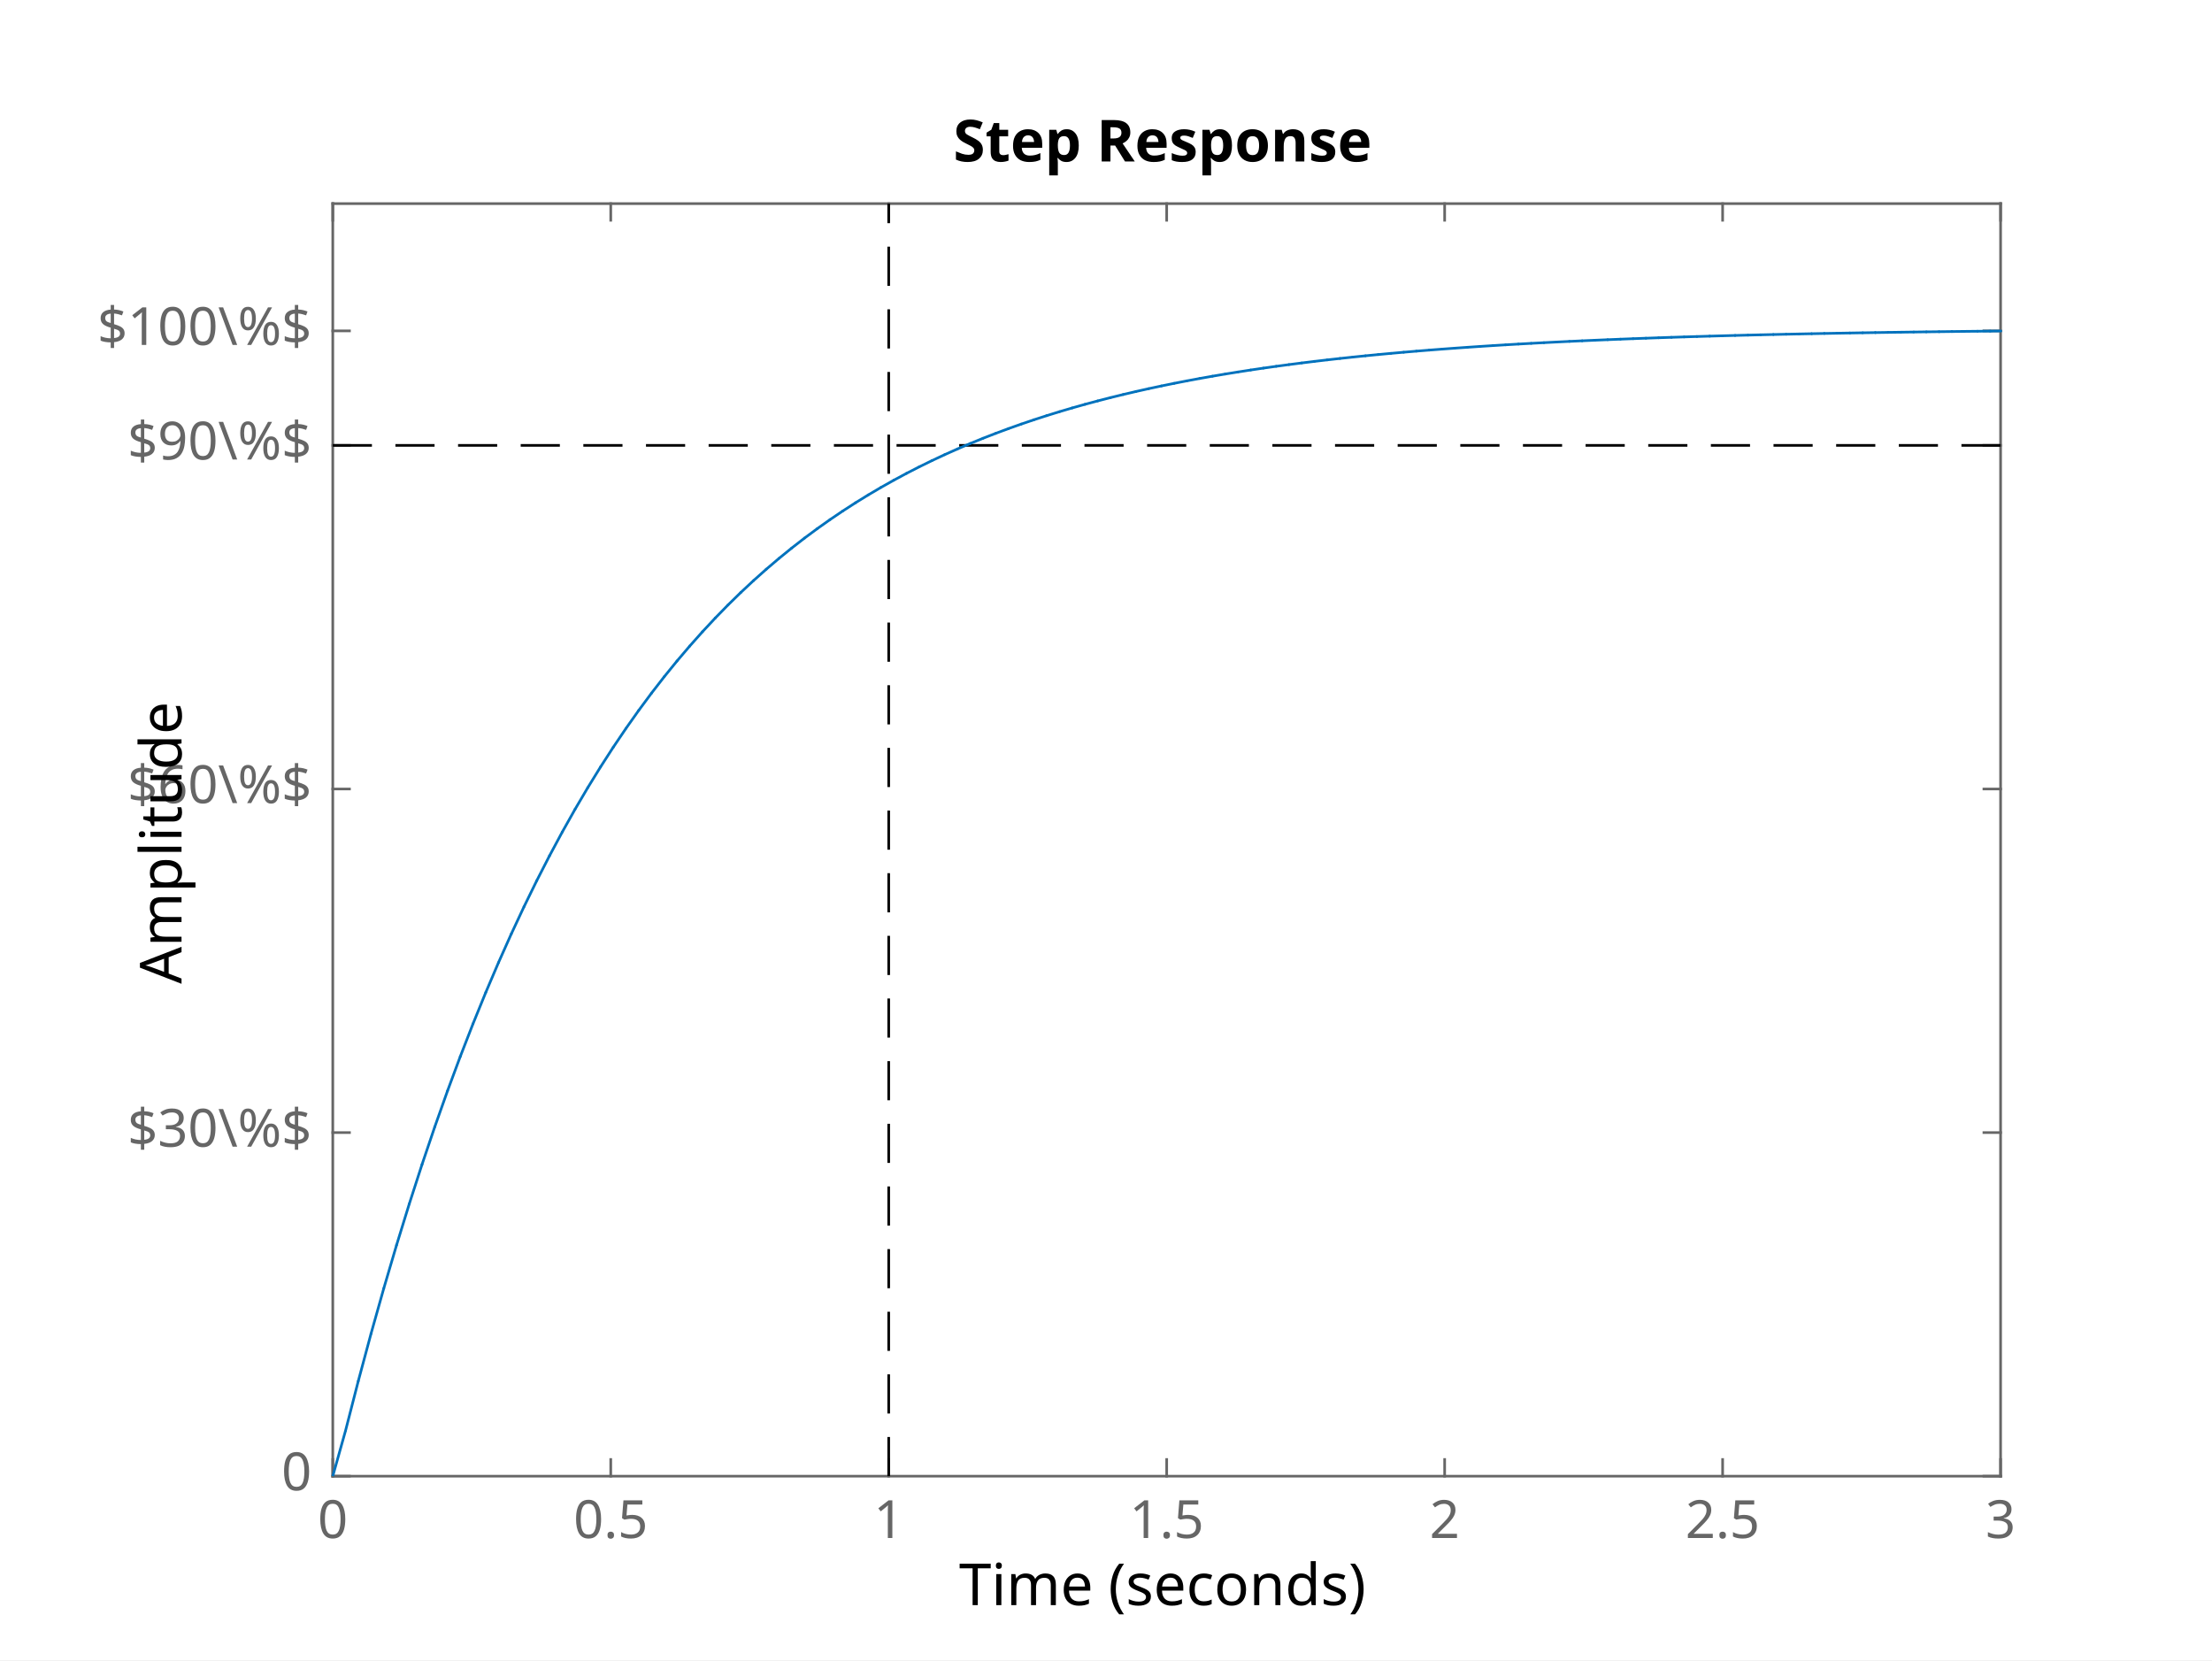
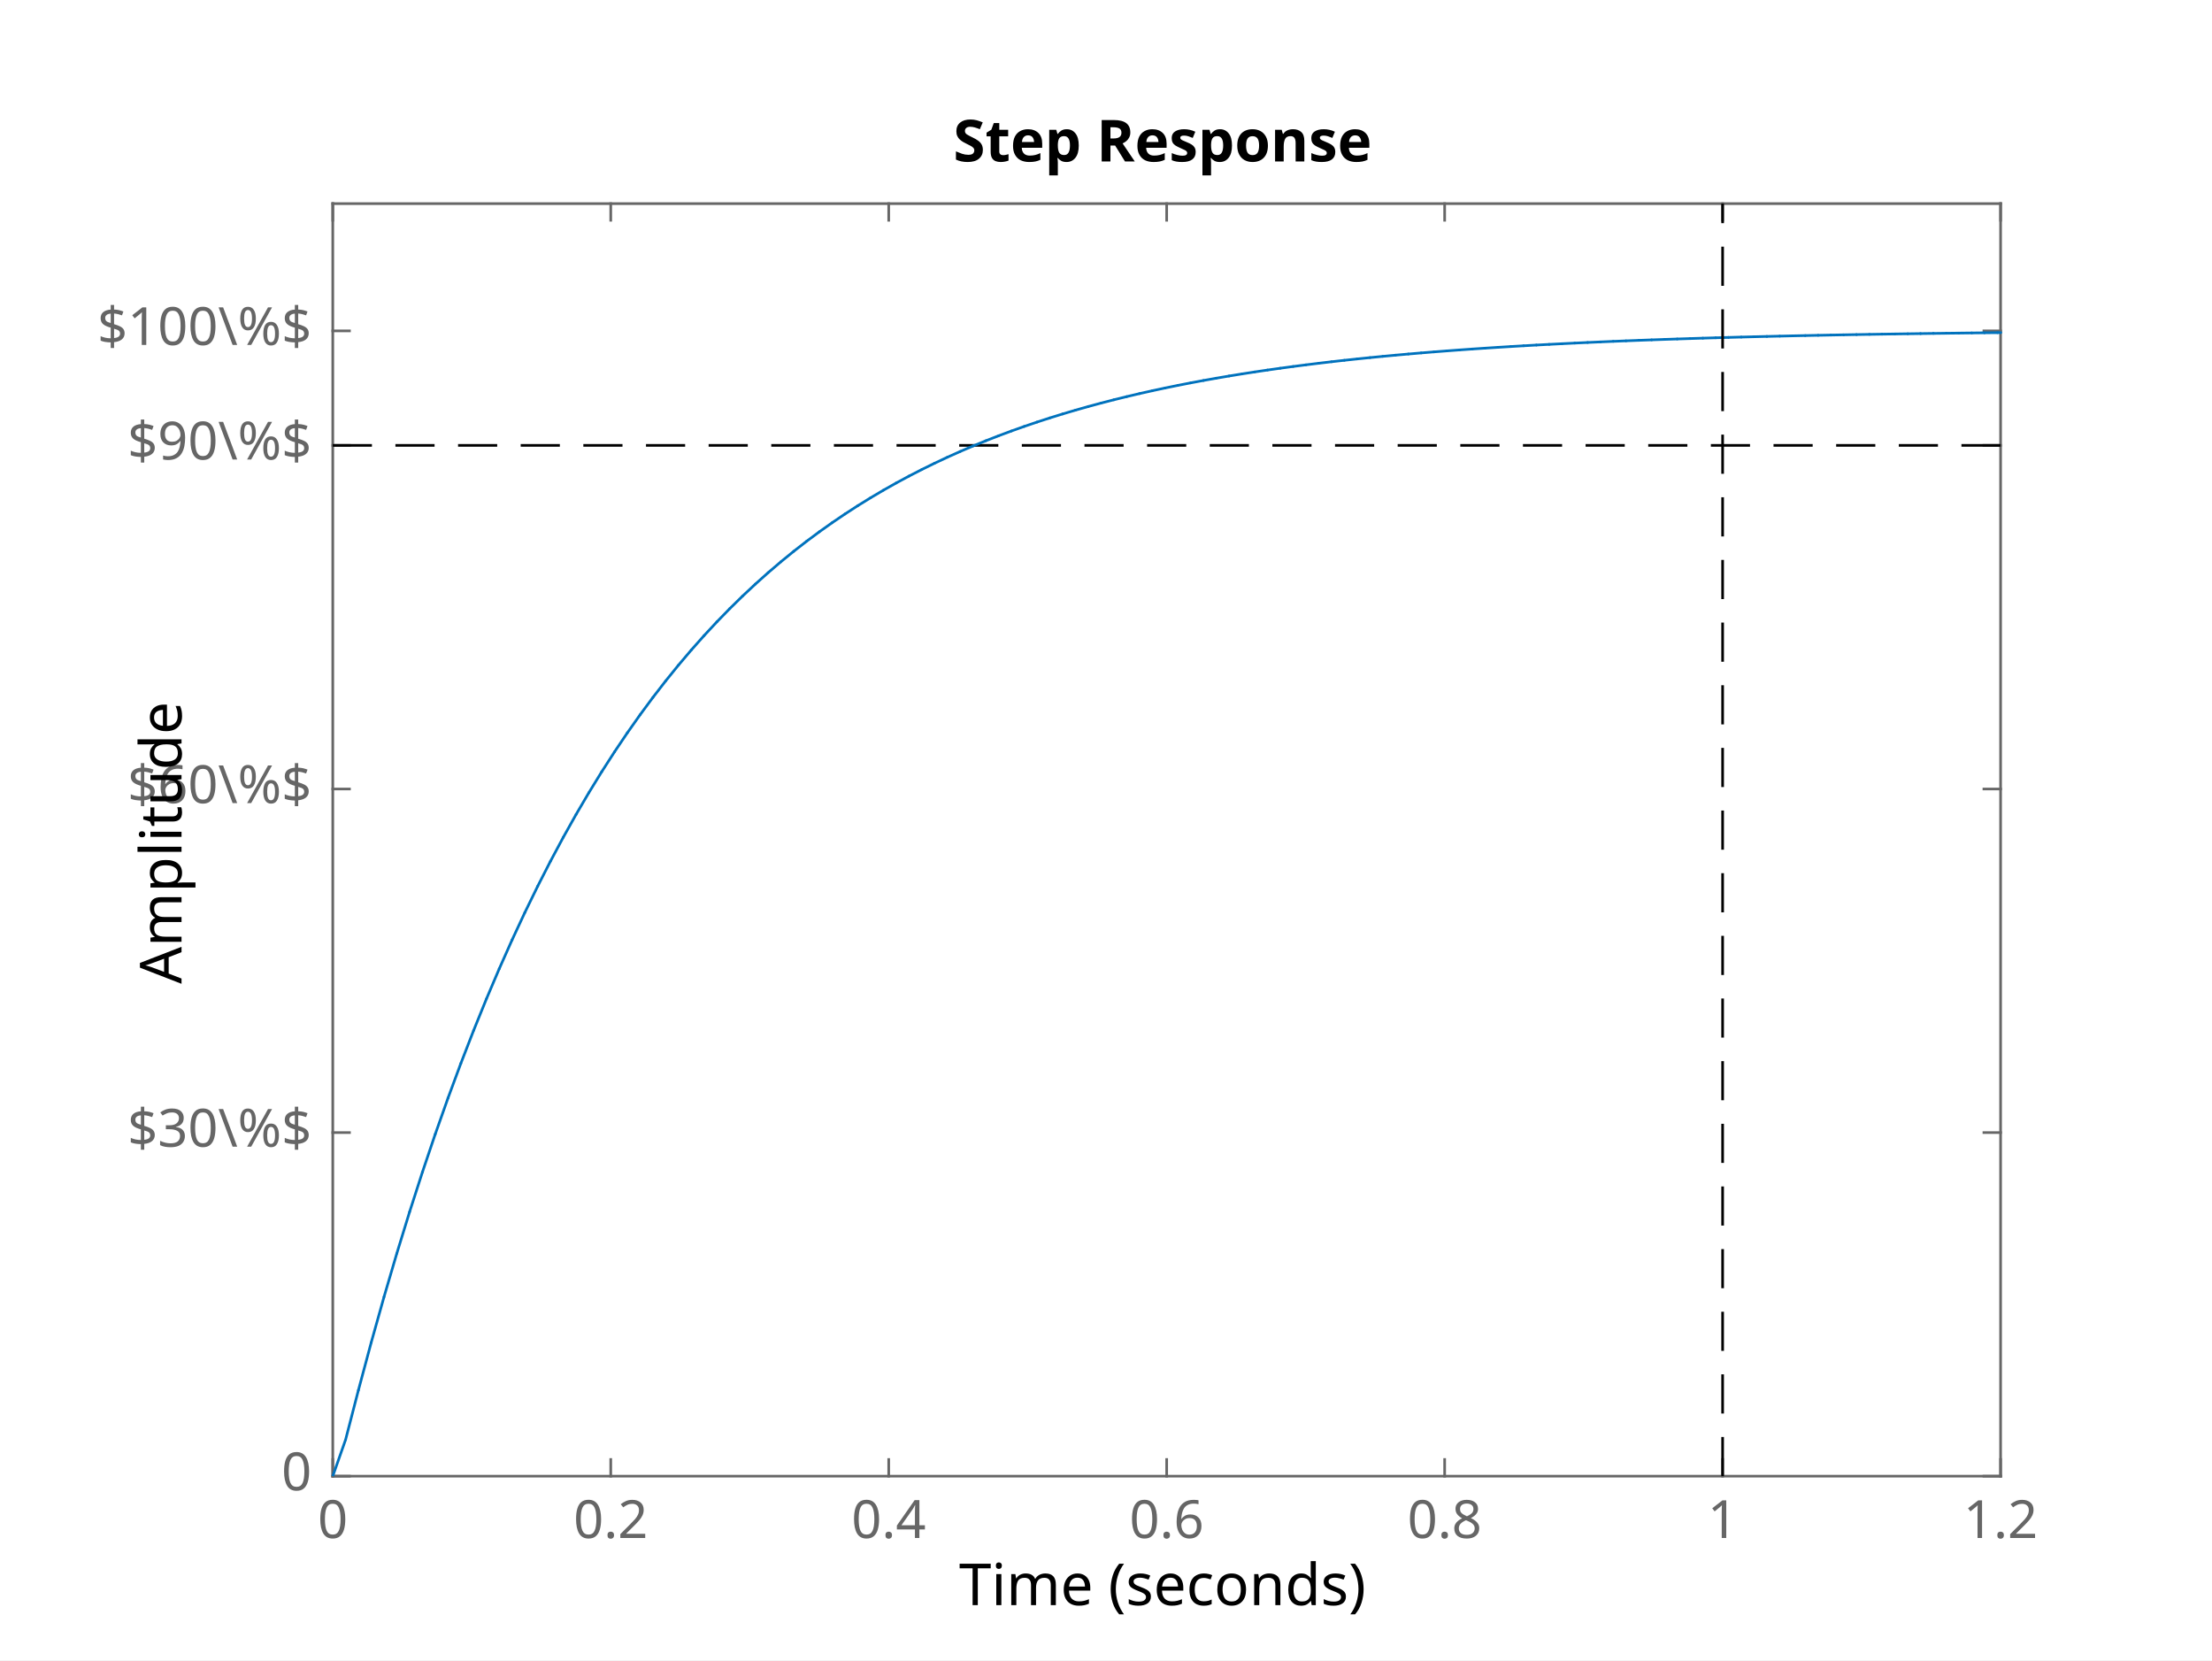
<svg xmlns="http://www.w3.org/2000/svg" style="fill-opacity:1; color-rendering:auto; color-interpolation:auto; text-rendering:auto; stroke:black; stroke-linecap:square; stroke-miterlimit:10; shape-rendering:auto; stroke-opacity:1; fill:black; stroke-dasharray:none; font-weight:normal; stroke-width:1; font-family:'Dialog'; font-style:normal; stroke-linejoin:miter; font-size:12px; stroke-dashoffset:0; image-rendering:auto;" width="565" height="424">
  <defs id="genericDefs" />
  <g>
    <defs id="defs1">
      <clipPath clipPathUnits="userSpaceOnUse" id="clipPath1">
        <path d="M0 0 L565 0 L565 424 L0 424 L0 0 Z" />
      </clipPath>
      <font horiz-adv-x="60.01" id="font1">
        <font-face ascent="92.822" descent="23.584" units-per-em="100" style="font-style:normal; font-family:SansSerif; font-weight:normal;" />
        <missing-glyph horiz-adv-x="60.01" d="M4.984 -17.672 L4.984 70.516 L54.984 70.516 L54.984 -17.672 L4.984 -17.672 ZM10.594 -12.109 L49.422 -12.109 L49.422 64.891 L10.594 64.891 L10.594 -12.109 Z" />
        <glyph unicode="7" horiz-adv-x="63.623" d="M8.203 72.906 L55.078 72.906 L55.078 68.703 L28.609 0 L18.312 0 L43.219 64.594 L8.203 64.594 L8.203 72.906 Z" />
        <glyph unicode="0" horiz-adv-x="63.623" d="M31.781 66.406 Q24.172 66.406 20.336 58.914 Q16.5 51.422 16.5 36.375 Q16.5 21.391 20.336 13.891 Q24.172 6.391 31.781 6.391 Q39.453 6.391 43.289 13.891 Q47.125 21.391 47.125 36.375 Q47.125 51.422 43.289 58.914 Q39.453 66.406 31.781 66.406 ZM31.781 74.219 Q44.047 74.219 50.516 64.523 Q56.984 54.828 56.984 36.375 Q56.984 17.969 50.516 8.273 Q44.047 -1.422 31.781 -1.422 Q19.531 -1.422 13.062 8.273 Q6.594 17.969 6.594 36.375 Q6.594 54.828 13.062 64.523 Q19.531 74.219 31.781 74.219 Z" />
        <glyph unicode="X" horiz-adv-x="68.506" d="M6.297 72.906 L16.891 72.906 L35.016 45.797 L53.219 72.906 L63.812 72.906 L40.375 37.891 L65.375 0 L54.781 0 L34.281 31 L13.625 0 L2.984 0 L29 38.922 L6.297 72.906 Z" />
        <glyph unicode="8" horiz-adv-x="63.623" d="M31.781 34.625 Q24.75 34.625 20.727 30.859 Q16.703 27.094 16.703 20.516 Q16.703 13.922 20.727 10.156 Q24.75 6.391 31.781 6.391 Q38.812 6.391 42.867 10.18 Q46.922 13.969 46.922 20.516 Q46.922 27.094 42.898 30.859 Q38.875 34.625 31.781 34.625 ZM21.922 38.812 Q15.578 40.375 12.039 44.727 Q8.5 49.078 8.5 55.328 Q8.5 64.062 14.727 69.141 Q20.953 74.219 31.781 74.219 Q42.672 74.219 48.875 69.141 Q55.078 64.062 55.078 55.328 Q55.078 49.078 51.539 44.727 Q48 40.375 41.703 38.812 Q48.828 37.156 52.805 32.32 Q56.781 27.484 56.781 20.516 Q56.781 9.906 50.312 4.242 Q43.844 -1.422 31.781 -1.422 Q19.734 -1.422 13.258 4.242 Q6.781 9.906 6.781 20.516 Q6.781 27.484 10.789 32.32 Q14.797 37.156 21.922 38.812 ZM18.312 54.391 Q18.312 48.734 21.852 45.562 Q25.391 42.391 31.781 42.391 Q38.141 42.391 41.727 45.562 Q45.312 48.734 45.312 54.391 Q45.312 60.062 41.727 63.234 Q38.141 66.406 31.781 66.406 Q25.391 66.406 21.852 63.234 Q18.312 60.062 18.312 54.391 Z" />
        <glyph unicode="9" horiz-adv-x="63.623" d="M10.984 1.516 L10.984 10.5 Q14.703 8.734 18.508 7.812 Q22.312 6.891 25.984 6.891 Q35.75 6.891 40.898 13.453 Q46.047 20.016 46.781 33.406 Q43.953 29.203 39.602 26.953 Q35.25 24.703 29.984 24.703 Q19.047 24.703 12.672 31.32 Q6.297 37.938 6.297 49.422 Q6.297 60.641 12.938 67.43 Q19.578 74.219 30.609 74.219 Q43.266 74.219 49.93 64.523 Q56.594 54.828 56.594 36.375 Q56.594 19.141 48.414 8.859 Q40.234 -1.422 26.422 -1.422 Q22.703 -1.422 18.898 -0.688 Q15.094 0.047 10.984 1.516 ZM30.609 32.422 Q37.25 32.422 41.133 36.961 Q45.016 41.5 45.016 49.422 Q45.016 57.281 41.133 61.844 Q37.25 66.406 30.609 66.406 Q23.969 66.406 20.094 61.844 Q16.219 57.281 16.219 49.422 Q16.219 41.5 20.094 36.961 Q23.969 32.422 30.609 32.422 Z" />
        <glyph unicode="1" horiz-adv-x="63.623" d="M12.406 8.297 L28.516 8.297 L28.516 63.922 L10.984 60.406 L10.984 69.391 L28.422 72.906 L38.281 72.906 L38.281 8.297 L54.391 8.297 L54.391 0 L12.406 0 L12.406 8.297 Z" />
        <glyph unicode="2" horiz-adv-x="63.623" d="M19.188 8.297 L53.609 8.297 L53.609 0 L7.328 0 L7.328 8.297 Q12.938 14.109 22.633 23.898 Q32.328 33.688 34.812 36.531 Q39.547 41.844 41.43 45.531 Q43.312 49.219 43.312 52.781 Q43.312 58.594 39.234 62.258 Q35.156 65.922 28.609 65.922 Q23.969 65.922 18.82 64.312 Q13.672 62.703 7.812 59.422 L7.812 69.391 Q13.766 71.781 18.945 73 Q24.125 74.219 28.422 74.219 Q39.75 74.219 46.484 68.555 Q53.219 62.891 53.219 53.422 Q53.219 48.922 51.539 44.898 Q49.859 40.875 45.406 35.406 Q44.188 33.984 37.648 27.219 Q31.109 20.453 19.188 8.297 Z" />
        <glyph unicode="3" horiz-adv-x="63.623" d="M40.578 39.312 Q47.656 37.797 51.633 33.008 Q55.609 28.219 55.609 21.188 Q55.609 10.406 48.188 4.492 Q40.766 -1.422 27.094 -1.422 Q22.516 -1.422 17.656 -0.516 Q12.797 0.391 7.625 2.203 L7.625 11.719 Q11.719 9.328 16.602 8.109 Q21.484 6.891 26.812 6.891 Q36.078 6.891 40.938 10.547 Q45.797 14.203 45.797 21.188 Q45.797 27.641 41.281 31.273 Q36.766 34.906 28.719 34.906 L20.219 34.906 L20.219 43.016 L29.109 43.016 Q36.375 43.016 40.234 45.922 Q44.094 48.828 44.094 54.297 Q44.094 59.906 40.117 62.914 Q36.141 65.922 28.719 65.922 Q24.656 65.922 20.016 65.039 Q15.375 64.156 9.812 62.312 L9.812 71.094 Q15.438 72.656 20.344 73.438 Q25.25 74.219 29.594 74.219 Q40.828 74.219 47.367 69.117 Q53.906 64.016 53.906 55.328 Q53.906 49.266 50.438 45.094 Q46.969 40.922 40.578 39.312 Z" />
        <glyph unicode="5" horiz-adv-x="63.623" d="M10.797 72.906 L49.516 72.906 L49.516 64.594 L19.828 64.594 L19.828 46.734 Q21.969 47.469 24.117 47.828 Q26.266 48.188 28.422 48.188 Q40.625 48.188 47.758 41.5 Q54.891 34.812 54.891 23.391 Q54.891 11.625 47.562 5.102 Q40.234 -1.422 26.906 -1.422 Q22.312 -1.422 17.555 -0.641 Q12.797 0.141 7.719 1.703 L7.719 11.625 Q12.109 9.234 16.797 8.062 Q21.484 6.891 26.703 6.891 Q35.156 6.891 40.086 11.328 Q45.016 15.766 45.016 23.391 Q45.016 31 40.086 35.445 Q35.156 39.891 26.703 39.891 Q22.75 39.891 18.82 39.016 Q14.891 38.141 10.797 36.281 L10.797 72.906 Z" />
        <glyph unicode="4" horiz-adv-x="63.623" d="M37.797 64.312 L12.891 25.391 L37.797 25.391 L37.797 64.312 ZM35.203 72.906 L47.609 72.906 L47.609 25.391 L58.016 25.391 L58.016 17.188 L47.609 17.188 L47.609 0 L37.797 0 L37.797 17.188 L4.891 17.188 L4.891 26.703 L35.203 72.906 Z" />
        <glyph unicode="6" horiz-adv-x="63.623" d="M33.016 40.375 Q26.375 40.375 22.492 35.836 Q18.609 31.297 18.609 23.391 Q18.609 15.531 22.492 10.961 Q26.375 6.391 33.016 6.391 Q39.656 6.391 43.531 10.961 Q47.406 15.531 47.406 23.391 Q47.406 31.297 43.531 35.836 Q39.656 40.375 33.016 40.375 ZM52.594 71.297 L52.594 62.312 Q48.875 64.062 45.094 64.992 Q41.312 65.922 37.594 65.922 Q27.828 65.922 22.68 59.328 Q17.531 52.734 16.797 39.406 Q19.672 43.656 24.023 45.922 Q28.375 48.188 33.594 48.188 Q44.578 48.188 50.953 41.523 Q57.328 34.859 57.328 23.391 Q57.328 12.156 50.688 5.367 Q44.047 -1.422 33.016 -1.422 Q20.359 -1.422 13.672 8.273 Q6.984 17.969 6.984 36.375 Q6.984 53.656 15.188 63.938 Q23.391 74.219 37.203 74.219 Q40.922 74.219 44.703 73.484 Q48.484 72.75 52.594 71.297 Z" />
      </font>
      <font horiz-adv-x="60.01" id="font2">
        <font-face ascent="92.822" descent="23.584" units-per-em="100" style="font-style:normal; font-family:SansSerif; font-weight:bold;" />
        <missing-glyph horiz-adv-x="60.01" d="M4.984 -17.672 L4.984 70.516 L54.984 70.516 L54.984 -17.672 L4.984 -17.672 ZM10.594 -12.109 L49.422 -12.109 L49.422 64.891 L10.594 64.891 L10.594 -12.109 Z" />
        <glyph unicode="1" horiz-adv-x="69.58" d="M11.719 12.984 L28.328 12.984 L28.328 60.109 L11.281 56.594 L11.281 69.391 L28.219 72.906 L46.094 72.906 L46.094 12.984 L62.703 12.984 L62.703 0 L11.719 0 L11.719 12.984 Z" />
        <glyph unicode="0" horiz-adv-x="69.58" d="M46 36.531 Q46 50.203 43.438 55.789 Q40.875 61.375 34.812 61.375 Q28.766 61.375 26.172 55.789 Q23.578 50.203 23.578 36.531 Q23.578 22.703 26.172 17.039 Q28.766 11.375 34.812 11.375 Q40.828 11.375 43.414 17.039 Q46 22.703 46 36.531 ZM64.797 36.375 Q64.797 18.266 56.984 8.422 Q49.172 -1.422 34.812 -1.422 Q20.406 -1.422 12.594 8.422 Q4.781 18.266 4.781 36.375 Q4.781 54.547 12.594 64.383 Q20.406 74.219 34.812 74.219 Q49.172 74.219 56.984 64.383 Q64.797 54.547 64.797 36.375 Z" />
        <glyph unicode="X" horiz-adv-x="77.1" d="M49.812 37.203 L75.094 0 L55.516 0 L38.484 24.906 L21.578 0 L1.906 0 L27.203 37.203 L2.875 72.906 L22.516 72.906 L38.484 49.422 L54.391 72.906 L74.125 72.906 L49.812 37.203 Z" />
      </font>
    </defs>
    <g style="fill:white; stroke:white;">
      <rect x="0" y="0" width="565" style="clip-path:url(#clipPath1); stroke:none;" height="424" />
    </g>
    <g style="fill:white; text-rendering:optimizeSpeed; color-rendering:optimizeSpeed; image-rendering:optimizeSpeed; shape-rendering:crispEdges; stroke:white; color-interpolation:sRGB;">
      <rect x="0" width="565" height="424" y="0" style="stroke:none;" />
      <path style="stroke:none;" d="M85 377 L511 377 L511 52 L85 52 Z" />
    </g>
    <g style="fill:rgb(102,102,102); text-rendering:geometricPrecision; image-rendering:optimizeQuality; color-rendering:optimizeQuality; stroke-linejoin:round; stroke:rgb(102,102,102); color-interpolation:linearRGB; stroke-width:0.674;">
      <line y2="377" style="fill:none;" x1="85" x2="511" y1="377" />
      <line y2="52" style="fill:none;" x1="85" x2="511" y1="52" />
      <line y2="372.74" style="fill:none;" x1="85" x2="85" y1="377" />
      <line y2="372.74" style="fill:none;" x1="156" x2="156" y1="377" />
      <line y2="372.74" style="fill:none;" x1="227" x2="227" y1="377" />
      <line y2="372.74" style="fill:none;" x1="298" x2="298" y1="377" />
      <line y2="372.74" style="fill:none;" x1="369" x2="369" y1="377" />
      <line y2="372.74" style="fill:none;" x1="440" x2="440" y1="377" />
      <line y2="372.74" style="fill:none;" x1="511" x2="511" y1="377" />
      <line y2="56.26" style="fill:none;" x1="85" x2="85" y1="52" />
      <line y2="56.26" style="fill:none;" x1="156" x2="156" y1="52" />
      <line y2="56.26" style="fill:none;" x1="227" x2="227" y1="52" />
      <line y2="56.26" style="fill:none;" x1="298" x2="298" y1="52" />
      <line y2="56.26" style="fill:none;" x1="369" x2="369" y1="52" />
      <line y2="56.26" style="fill:none;" x1="440" x2="440" y1="52" />
      <line y2="56.26" style="fill:none;" x1="511" x2="511" y1="52" />
    </g>
    <g transform="translate(85,382.3889)" style="font-size:13.472px; fill:rgb(102,102,102); text-rendering:geometricPrecision; image-rendering:optimizeQuality; color-rendering:optimizeQuality; font-family:'SansSerif'; stroke:rgb(102,102,102); color-interpolation:linearRGB;">
      <text x="0" xml:space="preserve" y="10.4" style="stroke:none;text-align:center;text-anchor:middle">0</text>
    </g>
    <g transform="translate(156,382.3889)" style="font-size:13.472px; fill:rgb(102,102,102); text-rendering:geometricPrecision; image-rendering:optimizeQuality; color-rendering:optimizeQuality; font-family:'SansSerif'; stroke:rgb(102,102,102); color-interpolation:linearRGB;">
-       <text x="0" xml:space="preserve" y="10.4" style="stroke:none;text-align:center;text-anchor:middle">0.5</text>
+       <text x="0" xml:space="preserve" y="10.4" style="stroke:none;text-align:center;text-anchor:middle">0.2</text>
    </g>
    <g transform="translate(227,382.3889)" style="font-size:13.472px; fill:rgb(102,102,102); text-rendering:geometricPrecision; image-rendering:optimizeQuality; color-rendering:optimizeQuality; font-family:'SansSerif'; stroke:rgb(102,102,102); color-interpolation:linearRGB;">
+       <text x="0" xml:space="preserve" y="10.4" style="stroke:none;text-align:center;text-anchor:middle">0.4</text>
+     </g>
+     <g transform="translate(298,382.3889)" style="font-size:13.472px; fill:rgb(102,102,102); text-rendering:geometricPrecision; image-rendering:optimizeQuality; color-rendering:optimizeQuality; font-family:'SansSerif'; stroke:rgb(102,102,102); color-interpolation:linearRGB;">
+       <text x="0" xml:space="preserve" y="10.4" style="stroke:none;text-align:center;text-anchor:middle">0.6</text>
+     </g>
+     <g transform="translate(369,382.3889)" style="font-size:13.472px; fill:rgb(102,102,102); text-rendering:geometricPrecision; image-rendering:optimizeQuality; color-rendering:optimizeQuality; font-family:'SansSerif'; stroke:rgb(102,102,102); color-interpolation:linearRGB;">
+       <text x="0" xml:space="preserve" y="10.4" style="stroke:none;text-align:center;text-anchor:middle">0.8</text>
+     </g>
+     <g transform="translate(440,382.3889)" style="font-size:13.472px; fill:rgb(102,102,102); text-rendering:geometricPrecision; image-rendering:optimizeQuality; color-rendering:optimizeQuality; font-family:'SansSerif'; stroke:rgb(102,102,102); color-interpolation:linearRGB;">
      <text x="0" xml:space="preserve" y="10.4" style="stroke:none;text-align:center;text-anchor:middle">1</text>
    </g>
-     <g transform="translate(298,382.3889)" style="font-size:13.472px; fill:rgb(102,102,102); text-rendering:geometricPrecision; image-rendering:optimizeQuality; color-rendering:optimizeQuality; font-family:'SansSerif'; stroke:rgb(102,102,102); color-interpolation:linearRGB;">
-       <text x="0" xml:space="preserve" y="10.4" style="stroke:none;text-align:center;text-anchor:middle">1.5</text>
-     </g>
-     <g transform="translate(369,382.3889)" style="font-size:13.472px; fill:rgb(102,102,102); text-rendering:geometricPrecision; image-rendering:optimizeQuality; color-rendering:optimizeQuality; font-family:'SansSerif'; stroke:rgb(102,102,102); color-interpolation:linearRGB;">
-       <text x="0" xml:space="preserve" y="10.4" style="stroke:none;text-align:center;text-anchor:middle">2</text>
-     </g>
-     <g transform="translate(440,382.3889)" style="font-size:13.472px; fill:rgb(102,102,102); text-rendering:geometricPrecision; image-rendering:optimizeQuality; color-rendering:optimizeQuality; font-family:'SansSerif'; stroke:rgb(102,102,102); color-interpolation:linearRGB;">
-       <text x="0" xml:space="preserve" y="10.4" style="stroke:none;text-align:center;text-anchor:middle">2.5</text>
-     </g>
    <g transform="translate(511,382.3889)" style="font-size:13.472px; fill:rgb(102,102,102); text-rendering:geometricPrecision; image-rendering:optimizeQuality; color-rendering:optimizeQuality; font-family:'SansSerif'; stroke:rgb(102,102,102); color-interpolation:linearRGB;">
-       <text x="0" xml:space="preserve" y="10.4" style="stroke:none;text-align:center;text-anchor:middle">3</text>
+       <text x="0" xml:space="preserve" y="10.4" style="stroke:none;text-align:center;text-anchor:middle">1.2</text>
    </g>
    <g transform="translate(298.0002,400.7361)" style="font-size:14.819px; fill:rgb(102,102,102); text-rendering:geometricPrecision; image-rendering:optimizeQuality; color-rendering:optimizeQuality; font-family:'SansSerif'; stroke:rgb(102,102,102); color-interpolation:linearRGB;">
      <text x="0" xml:space="preserve" y="11.2" style="stroke:none;text-align:center;text-anchor:middle" />
    </g>
    <g style="fill:rgb(102,102,102); text-rendering:geometricPrecision; image-rendering:optimizeQuality; color-rendering:optimizeQuality; stroke-linejoin:round; stroke:rgb(102,102,102); color-interpolation:linearRGB; stroke-width:0.674;">
      <line y2="52" style="fill:none;" x1="85" x2="85" y1="377" />
      <line y2="52" style="fill:none;" x1="511" x2="511" y1="377" />
      <line y2="377" style="fill:none;" x1="85" x2="89.26" y1="377" />
      <line y2="289.25" style="fill:none;" x1="85" x2="89.26" y1="289.25" />
      <line y2="201.5" style="fill:none;" x1="85" x2="89.26" y1="201.5" />
      <line y2="113.75" style="fill:none;" x1="85" x2="89.26" y1="113.75" />
      <line y2="84.5" style="fill:none;" x1="85" x2="89.26" y1="84.5" />
      <line y2="377" style="fill:none;" x1="511" x2="506.74" y1="377" />
      <line y2="289.25" style="fill:none;" x1="511" x2="506.74" y1="289.25" />
      <line y2="201.5" style="fill:none;" x1="511" x2="506.74" y1="201.5" />
      <line y2="113.75" style="fill:none;" x1="511" x2="506.74" y1="113.75" />
      <line y2="84.5" style="fill:none;" x1="511" x2="506.74" y1="84.5" />
    </g>
    <g transform="translate(79.6111,377)" style="font-size:13.472px; fill:rgb(102,102,102); text-rendering:geometricPrecision; image-rendering:optimizeQuality; color-rendering:optimizeQuality; font-family:'SansSerif'; stroke:rgb(102,102,102); color-interpolation:linearRGB;">
      <text x="0" xml:space="preserve" y="3.6" style="stroke:none;text-align:end;text-anchor:end">0</text>
    </g>
    <g transform="translate(79.6111,289.25)" style="font-size:13.472px; fill:rgb(102,102,102); text-rendering:geometricPrecision; image-rendering:optimizeQuality; color-rendering:optimizeQuality; font-family:'SansSerif'; stroke:rgb(102,102,102); color-interpolation:linearRGB;">
      <text x="0" xml:space="preserve" y="3.6" style="stroke:none;text-align:end;text-anchor:end">$30\%$</text>
    </g>
    <g transform="translate(79.6111,201.5)" style="font-size:13.472px; fill:rgb(102,102,102); text-rendering:geometricPrecision; image-rendering:optimizeQuality; color-rendering:optimizeQuality; font-family:'SansSerif'; stroke:rgb(102,102,102); color-interpolation:linearRGB;">
      <text x="0" xml:space="preserve" y="3.6" style="stroke:none;text-align:end;text-anchor:end">$60\%$</text>
    </g>
    <g transform="translate(79.6111,113.75)" style="font-size:13.472px; fill:rgb(102,102,102); text-rendering:geometricPrecision; image-rendering:optimizeQuality; color-rendering:optimizeQuality; font-family:'SansSerif'; stroke:rgb(102,102,102); color-interpolation:linearRGB;">
      <text x="0" xml:space="preserve" y="3.6" style="stroke:none;text-align:end;text-anchor:end">$90\%$</text>
    </g>
    <g transform="translate(79.6111,84.5)" style="font-size:13.472px; fill:rgb(102,102,102); text-rendering:geometricPrecision; image-rendering:optimizeQuality; color-rendering:optimizeQuality; font-family:'SansSerif'; stroke:rgb(102,102,102); color-interpolation:linearRGB;">
      <text x="0" xml:space="preserve" y="3.6" style="stroke:none;text-align:end;text-anchor:end">$100\%$</text>
    </g>
    <g transform="translate(40.5694,214.4998) rotate(-90)" style="font-size:13.472px; fill:rgb(102,102,102); text-rendering:geometricPrecision; image-rendering:optimizeQuality; color-rendering:optimizeQuality; font-family:'SansSerif'; stroke:rgb(102,102,102); color-interpolation:linearRGB;">
      <text x="0" xml:space="preserve" y="-3.2" style="stroke:none;text-align:center;text-anchor:middle" />
    </g>
    <g transform="translate(298.0003,49.5)" style="font-size:13.472px; fill:rgb(102,102,102); text-rendering:geometricPrecision; image-rendering:optimizeQuality; color-rendering:optimizeQuality; font-family:'SansSerif'; stroke:rgb(102,102,102); color-interpolation:linearRGB;">
      <text x="0" xml:space="preserve" y="-3.2" style="stroke:none;text-align:center;text-anchor:middle" />
    </g>
    <g style="stroke-linecap:round; fill:rgb(0,114,189); text-rendering:geometricPrecision; image-rendering:optimizeQuality; color-rendering:optimizeQuality; stroke-linejoin:round; stroke:rgb(0,114,189); color-interpolation:linearRGB; stroke-width:0.674;">
-       <line y2="87.189" style="fill:none;" x1="397.609" x2="400.865" y1="87.348" />
-       <line y2="85.36" style="fill:none;" x1="452.966" x2="456.223" y1="85.433" />
-       <line y2="87.037" style="fill:none;" x1="400.865" x2="404.121" y1="87.189" />
-       <line y2="86.892" style="fill:none;" x1="404.121" x2="407.378" y1="87.037" />
-       <line y2="86.754" style="fill:none;" x1="407.378" x2="410.634" y1="86.892" />
-       <line y2="86.622" style="fill:none;" x1="410.634" x2="413.89" y1="86.754" />
-       <line y2="86.495" style="fill:none;" x1="413.89" x2="417.147" y1="86.622" />
-       <line y2="86.375" style="fill:none;" x1="417.147" x2="420.403" y1="86.495" />
-       <line y2="86.26" style="fill:none;" x1="420.403" x2="423.659" y1="86.375" />
-       <line y2="86.15" style="fill:none;" x1="423.659" x2="426.916" y1="86.26" />
-       <line y2="86.045" style="fill:none;" x1="426.916" x2="430.172" y1="86.15" />
-       <line y2="85.945" style="fill:none;" x1="430.172" x2="433.428" y1="86.045" />
-       <line y2="85.849" style="fill:none;" x1="433.428" x2="436.685" y1="85.945" />
-       <line y2="85.758" style="fill:none;" x1="436.685" x2="439.941" y1="85.849" />
-       <line y2="85.671" style="fill:none;" x1="439.941" x2="443.197" y1="85.758" />
-       <line y2="85.588" style="fill:none;" x1="443.197" x2="446.454" y1="85.671" />
-       <line y2="85.508" style="fill:none;" x1="446.454" x2="449.71" y1="85.588" />
-       <line y2="85.433" style="fill:none;" x1="449.71" x2="452.966" y1="85.508" />
-       <line y2="85.291" style="fill:none;" x1="456.223" x2="459.479" y1="85.36" />
-       <line y2="89.164" style="fill:none;" x1="365.045" x2="368.302" y1="89.416" />
-       <line y2="91.915" style="fill:none;" x1="335.738" x2="338.995" y1="92.297" />
-       <line y2="91.55" style="fill:none;" x1="338.995" x2="342.251" y1="91.915" />
-       <line y2="91.201" style="fill:none;" x1="342.251" x2="345.507" y1="91.55" />
-       <line y2="90.868" style="fill:none;" x1="345.507" x2="348.764" y1="91.201" />
-       <line y2="90.551" style="fill:none;" x1="348.764" x2="352.02" y1="90.868" />
-       <line y2="90.247" style="fill:none;" x1="352.02" x2="355.276" y1="90.551" />
-       <line y2="89.957" style="fill:none;" x1="355.276" x2="358.533" y1="90.247" />
-       <line y2="89.68" style="fill:none;" x1="358.533" x2="361.789" y1="89.957" />
-       <line y2="89.416" style="fill:none;" x1="361.789" x2="365.045" y1="89.68" />
-       <line y2="87.348" style="fill:none;" x1="394.352" x2="397.609" y1="87.515" />
-       <line y2="88.923" style="fill:none;" x1="368.302" x2="371.558" y1="89.164" />
-       <line y2="88.693" style="fill:none;" x1="371.558" x2="374.814" y1="88.923" />
-       <line y2="88.473" style="fill:none;" x1="374.814" x2="378.071" y1="88.693" />
-       <line y2="88.263" style="fill:none;" x1="378.071" x2="381.327" y1="88.473" />
-       <line y2="88.063" style="fill:none;" x1="381.327" x2="384.583" y1="88.263" />
-       <line y2="87.872" style="fill:none;" x1="384.583" x2="387.84" y1="88.063" />
-       <line y2="87.689" style="fill:none;" x1="387.84" x2="391.096" y1="87.872" />
-       <line y2="87.515" style="fill:none;" x1="391.096" x2="394.352" y1="87.689" />
+       <line y2="86.798" style="fill:none;" x1="418.593" x2="421.864" y1="86.919" />
+       <line y2="85.342" style="fill:none;" x1="477.463" x2="480.733" y1="85.395" />
+       <line y2="86.681" style="fill:none;" x1="421.864" x2="425.135" y1="86.798" />
+       <line y2="86.57" style="fill:none;" x1="425.135" x2="428.405" y1="86.681" />
+       <line y2="86.464" style="fill:none;" x1="428.405" x2="431.675" y1="86.57" />
+       <line y2="86.363" style="fill:none;" x1="431.675" x2="434.946" y1="86.464" />
+       <line y2="86.266" style="fill:none;" x1="434.946" x2="438.217" y1="86.363" />
+       <line y2="86.174" style="fill:none;" x1="438.217" x2="441.487" y1="86.266" />
+       <line y2="86.085" style="fill:none;" x1="441.487" x2="444.758" y1="86.174" />
+       <line y2="86.001" style="fill:none;" x1="444.758" x2="448.028" y1="86.085" />
+       <line y2="85.921" style="fill:none;" x1="448.028" x2="451.299" y1="86.001" />
+       <line y2="85.844" style="fill:none;" x1="451.299" x2="454.569" y1="85.921" />
+       <line y2="85.77" style="fill:none;" x1="454.569" x2="457.84" y1="85.844" />
+       <line y2="85.701" style="fill:none;" x1="457.84" x2="461.11" y1="85.77" />
+       <line y2="85.634" style="fill:none;" x1="461.11" x2="464.381" y1="85.701" />
+       <line y2="85.57" style="fill:none;" x1="464.381" x2="467.651" y1="85.634" />
+       <line y2="85.509" style="fill:none;" x1="467.651" x2="470.922" y1="85.57" />
+       <line y2="85.45" style="fill:none;" x1="470.922" x2="474.192" y1="85.509" />
+       <line y2="85.395" style="fill:none;" x1="474.192" x2="477.463" y1="85.45" />
+       <line y2="85.291" style="fill:none;" x1="480.733" x2="484.004" y1="85.342" />
+       <line y2="88.503" style="fill:none;" x1="382.618" x2="385.888" y1="88.705" />
+       <line y2="90.707" style="fill:none;" x1="353.183" x2="356.454" y1="91.013" />
+       <line y2="90.414" style="fill:none;" x1="356.454" x2="359.724" y1="90.707" />
+       <line y2="90.135" style="fill:none;" x1="359.724" x2="362.995" y1="90.414" />
+       <line y2="89.868" style="fill:none;" x1="362.995" x2="366.265" y1="90.135" />
+       <line y2="89.614" style="fill:none;" x1="366.265" x2="369.536" y1="89.868" />
+       <line y2="89.371" style="fill:none;" x1="369.536" x2="372.806" y1="89.614" />
+       <line y2="89.138" style="fill:none;" x1="372.806" x2="376.077" y1="89.371" />
+       <line y2="88.917" style="fill:none;" x1="376.077" x2="379.347" y1="89.138" />
+       <line y2="88.705" style="fill:none;" x1="379.347" x2="382.618" y1="88.917" />
+       <line y2="86.919" style="fill:none;" x1="415.323" x2="418.593" y1="87.047" />
+       <line y2="88.31" style="fill:none;" x1="385.888" x2="389.159" y1="88.503" />
+       <line y2="88.125" style="fill:none;" x1="389.159" x2="392.429" y1="88.31" />
+       <line y2="87.949" style="fill:none;" x1="392.429" x2="395.7" y1="88.125" />
+       <line y2="87.781" style="fill:none;" x1="395.7" x2="398.97" y1="87.949" />
+       <line y2="87.62" style="fill:none;" x1="398.97" x2="402.241" y1="87.781" />
+       <line y2="87.467" style="fill:none;" x1="402.241" x2="405.511" y1="87.62" />
+       <line y2="87.32" style="fill:none;" x1="405.511" x2="408.782" y1="87.467" />
+       <line y2="87.18" style="fill:none;" x1="408.782" x2="412.052" y1="87.32" />
+       <line y2="87.047" style="fill:none;" x1="412.052" x2="415.323" y1="87.18" />
    </g>
    <g style="stroke-linecap:butt; text-rendering:geometricPrecision; image-rendering:optimizeQuality; color-rendering:optimizeQuality; stroke-linejoin:bevel; stroke-dasharray:10,6; color-interpolation:linearRGB; stroke-width:0.674; stroke-miterlimit:1;">
      <line y2="113.75" style="fill:none;" x1="85" x2="511.051" y1="113.75" />
-       <line y2="52" style="fill:none;" x1="227" x2="227" y1="377" />
+       <line y2="52" style="fill:none;" x1="440" x2="440" y1="377" />
    </g>
    <g style="stroke-linecap:round; fill:rgb(0,114,189); text-rendering:geometricPrecision; image-rendering:optimizeQuality; color-rendering:optimizeQuality; stroke-linejoin:round; stroke:rgb(0,114,189); color-interpolation:linearRGB; stroke-width:0.674;">
-       <line y2="84.751" style="fill:none;" x1="488.786" x2="492.043" y1="84.794" />
-       <line y2="85.225" style="fill:none;" x1="459.479" x2="462.735" y1="85.291" />
-       <line y2="85.162" style="fill:none;" x1="462.735" x2="465.992" y1="85.225" />
-       <line y2="85.102" style="fill:none;" x1="465.992" x2="469.248" y1="85.162" />
-       <line y2="85.044" style="fill:none;" x1="469.248" x2="472.504" y1="85.102" />
-       <line y2="84.99" style="fill:none;" x1="472.504" x2="475.761" y1="85.044" />
-       <line y2="84.938" style="fill:none;" x1="475.761" x2="479.017" y1="84.99" />
-       <line y2="84.888" style="fill:none;" x1="479.017" x2="482.274" y1="84.938" />
-       <line y2="84.84" style="fill:none;" x1="482.274" x2="485.53" y1="84.888" />
-       <line y2="84.794" style="fill:none;" x1="485.53" x2="488.786" y1="84.84" />
-       <line y2="92.697" style="fill:none;" x1="329.226" x2="332.482" y1="93.117" />
-       <line y2="84.71" style="fill:none;" x1="492.043" x2="495.299" y1="84.751" />
-       <line y2="84.67" style="fill:none;" x1="495.299" x2="498.555" y1="84.71" />
-       <line y2="84.632" style="fill:none;" x1="498.555" x2="501.812" y1="84.67" />
-       <line y2="84.596" style="fill:none;" x1="501.812" x2="505.068" y1="84.632" />
-       <line y2="84.562" style="fill:none;" x1="505.068" x2="508.324" y1="84.596" />
-       <line y2="84.534" style="fill:none;" x1="508.324" x2="511.051" y1="84.562" />
-       <line y2="161.334" style="fill:none;" x1="176.178" x2="179.434" y1="164.99" />
-       <line y2="201.166" style="fill:none;" x1="146.87" x2="150.127" y1="206.699" />
-       <line y2="195.883" style="fill:none;" x1="150.127" x2="153.383" y1="201.166" />
-       <line y2="190.837" style="fill:none;" x1="153.383" x2="156.639" y1="195.883" />
-       <line y2="186.018" style="fill:none;" x1="156.639" x2="159.896" y1="190.837" />
-       <line y2="181.417" style="fill:none;" x1="159.896" x2="163.152" y1="186.018" />
-       <line y2="177.022" style="fill:none;" x1="163.152" x2="166.409" y1="181.417" />
-       <line y2="172.825" style="fill:none;" x1="166.409" x2="169.665" y1="177.022" />
-       <line y2="168.817" style="fill:none;" x1="169.665" x2="172.921" y1="172.825" />
-       <line y2="164.99" style="fill:none;" x1="172.921" x2="176.178" y1="168.817" />
-       <line y2="206.699" style="fill:none;" x1="143.614" x2="146.87" y1="212.493" />
-       <line y2="157.844" style="fill:none;" x1="179.434" x2="182.69" y1="161.334" />
-       <line y2="154.51" style="fill:none;" x1="182.69" x2="185.946" y1="157.844" />
-       <line y2="151.327" style="fill:none;" x1="185.946" x2="189.203" y1="154.51" />
-       <line y2="148.287" style="fill:none;" x1="189.203" x2="192.459" y1="151.327" />
-       <line y2="145.383" style="fill:none;" x1="192.459" x2="195.715" y1="148.287" />
-       <line y2="142.611" style="fill:none;" x1="195.715" x2="198.972" y1="145.383" />
-       <line y2="139.963" style="fill:none;" x1="198.972" x2="202.228" y1="142.611" />
-       <line y2="137.434" style="fill:none;" x1="202.228" x2="205.485" y1="139.963" />
-       <line y2="269.832" style="fill:none;" x1="114.307" x2="117.563" y1="278.601" />
-       <line x1="85" x2="88.256" y1="377" style="fill:none; stroke-linecap:butt;" y2="365.389" />
-       <line y2="352.714" style="fill:none;" x1="88.256" x2="91.513" y1="365.389" />
-       <line y2="340.609" style="fill:none;" x1="91.513" x2="94.769" y1="352.714" />
-       <line y2="329.049" style="fill:none;" x1="94.769" x2="98.025" y1="340.609" />
-       <line y2="318.009" style="fill:none;" x1="98.025" x2="101.282" y1="329.049" />
-       <line y2="307.466" style="fill:none;" x1="101.282" x2="104.538" y1="318.009" />
-       <line y2="297.398" style="fill:none;" x1="104.538" x2="107.794" y1="307.466" />
-       <line y2="287.783" style="fill:none;" x1="107.794" x2="111.051" y1="297.398" />
-       <line y2="278.601" style="fill:none;" x1="111.051" x2="114.307" y1="287.783" />
-       <line y2="135.019" style="fill:none;" x1="205.485" x2="208.741" y1="137.434" />
-       <line y2="261.457" style="fill:none;" x1="117.563" x2="120.82" y1="269.832" />
-       <line y2="253.46" style="fill:none;" x1="120.82" x2="124.076" y1="261.457" />
-       <line y2="245.822" style="fill:none;" x1="124.076" x2="127.332" y1="253.46" />
-       <line y2="238.529" style="fill:none;" x1="127.332" x2="130.589" y1="245.822" />
-       <line y2="231.563" style="fill:none;" x1="130.589" x2="133.845" y1="238.529" />
-       <line y2="224.911" style="fill:none;" x1="133.845" x2="137.101" y1="231.563" />
-       <line y2="218.559" style="fill:none;" x1="137.101" x2="140.358" y1="224.911" />
-       <line y2="212.493" style="fill:none;" x1="140.358" x2="143.614" y1="218.559" />
-       <line y2="97.266" style="fill:none;" x1="299.918" x2="303.175" y1="97.901" />
-       <line y2="104.184" style="fill:none;" x1="270.611" x2="273.868" y1="105.145" />
-       <line y2="103.266" style="fill:none;" x1="273.868" x2="277.124" y1="104.184" />
-       <line y2="102.39" style="fill:none;" x1="277.124" x2="280.38" y1="103.266" />
-       <line y2="101.553" style="fill:none;" x1="280.38" x2="283.637" y1="102.39" />
-       <line y2="100.754" style="fill:none;" x1="283.637" x2="286.893" y1="101.553" />
-       <line y2="99.99" style="fill:none;" x1="286.893" x2="290.149" y1="100.754" />
-       <line y2="99.261" style="fill:none;" x1="290.149" x2="293.406" y1="99.99" />
-       <line y2="98.566" style="fill:none;" x1="293.406" x2="296.662" y1="99.261" />
-       <line y2="97.901" style="fill:none;" x1="296.662" x2="299.918" y1="98.566" />
-       <line y2="105.145" style="fill:none;" x1="267.355" x2="270.611" y1="106.151" />
-       <line y2="96.66" style="fill:none;" x1="303.175" x2="306.431" y1="97.266" />
-       <line y2="96.081" style="fill:none;" x1="306.431" x2="309.687" y1="96.66" />
-       <line y2="95.528" style="fill:none;" x1="309.687" x2="312.944" y1="96.081" />
-       <line y2="95.001" style="fill:none;" x1="312.944" x2="316.2" y1="95.528" />
-       <line y2="94.496" style="fill:none;" x1="316.2" x2="319.457" y1="95.001" />
-       <line y2="94.015" style="fill:none;" x1="319.457" x2="322.713" y1="94.496" />
-       <line y2="93.555" style="fill:none;" x1="322.713" x2="325.969" y1="94.015" />
-       <line y2="93.117" style="fill:none;" x1="325.969" x2="329.226" y1="93.555" />
-       <line y2="116.112" style="fill:none;" x1="238.048" x2="241.304" y1="117.635" />
-       <line y2="132.713" style="fill:none;" x1="208.741" x2="211.997" y1="135.019" />
-       <line y2="130.511" style="fill:none;" x1="211.997" x2="215.254" y1="132.713" />
-       <line y2="128.408" style="fill:none;" x1="215.254" x2="218.51" y1="130.511" />
-       <line y2="126.4" style="fill:none;" x1="218.51" x2="221.766" y1="128.408" />
-       <line y2="124.482" style="fill:none;" x1="221.766" x2="225.023" y1="126.4" />
-       <line y2="122.65" style="fill:none;" x1="225.023" x2="228.279" y1="124.482" />
-       <line y2="120.901" style="fill:none;" x1="228.279" x2="231.535" y1="122.65" />
-       <line y2="119.23" style="fill:none;" x1="231.535" x2="234.792" y1="120.901" />
-       <line y2="117.635" style="fill:none;" x1="234.792" x2="238.048" y1="119.23" />
-       <line y2="92.297" style="fill:none;" x1="332.482" x2="335.738" y1="92.697" />
-       <line y2="114.657" style="fill:none;" x1="241.304" x2="244.561" y1="116.112" />
-       <line y2="113.268" style="fill:none;" x1="244.561" x2="247.817" y1="114.657" />
-       <line y2="111.941" style="fill:none;" x1="247.817" x2="251.073" y1="113.268" />
-       <line y2="110.674" style="fill:none;" x1="251.073" x2="254.33" y1="111.941" />
-       <line y2="109.464" style="fill:none;" x1="254.33" x2="257.586" y1="110.674" />
-       <line y2="108.308" style="fill:none;" x1="257.586" x2="260.842" y1="109.464" />
-       <line y2="107.205" style="fill:none;" x1="260.842" x2="264.099" y1="108.308" />
-       <line y2="106.151" style="fill:none;" x1="264.099" x2="267.355" y1="107.205" />
+       <line y2="85.243" style="fill:none;" x1="484.004" x2="487.274" y1="85.291" />
+       <line y2="85.196" style="fill:none;" x1="487.274" x2="490.545" y1="85.243" />
+       <line y2="85.152" style="fill:none;" x1="490.545" x2="493.815" y1="85.196" />
+       <line y2="85.11" style="fill:none;" x1="493.815" x2="497.086" y1="85.152" />
+       <line y2="85.07" style="fill:none;" x1="497.086" x2="500.356" y1="85.11" />
+       <line y2="85.031" style="fill:none;" x1="500.356" x2="503.627" y1="85.07" />
+       <line y2="84.994" style="fill:none;" x1="503.627" x2="506.898" y1="85.031" />
+       <line y2="84.959" style="fill:none;" x1="506.898" x2="510.168" y1="84.994" />
+       <line y2="84.95" style="fill:none;" x1="510.168" x2="511.051" y1="84.959" />
+       <line y2="91.333" style="fill:none;" x1="346.642" x2="349.912" y1="91.669" />
+       <line y2="155.449" style="fill:none;" x1="183.116" x2="186.386" y1="158.807" />
+       <line y2="197.119" style="fill:none;" x1="150.411" x2="153.681" y1="202.44" />
+       <line y2="192.037" style="fill:none;" x1="153.681" x2="156.952" y1="197.119" />
+       <line y2="187.184" style="fill:none;" x1="156.952" x2="160.222" y1="192.037" />
+       <line y2="182.549" style="fill:none;" x1="160.222" x2="163.493" y1="187.184" />
+       <line y2="178.123" style="fill:none;" x1="163.493" x2="166.763" y1="182.549" />
+       <line y2="173.896" style="fill:none;" x1="166.763" x2="170.034" y1="178.123" />
+       <line y2="169.859" style="fill:none;" x1="170.034" x2="173.304" y1="173.896" />
+       <line y2="166.004" style="fill:none;" x1="173.304" x2="176.575" y1="169.859" />
+       <line y2="162.322" style="fill:none;" x1="176.575" x2="179.845" y1="166.004" />
+       <line y2="158.807" style="fill:none;" x1="179.845" x2="183.116" y1="162.322" />
+       <line y2="202.44" style="fill:none;" x1="147.14" x2="150.411" y1="208.012" />
+       <line y2="152.243" style="fill:none;" x1="186.386" x2="189.657" y1="155.449" />
+       <line y2="149.18" style="fill:none;" x1="189.657" x2="192.927" y1="152.243" />
+       <line y2="146.256" style="fill:none;" x1="192.927" x2="196.198" y1="149.18" />
+       <line y2="143.463" style="fill:none;" x1="196.198" x2="199.468" y1="146.256" />
+       <line y2="140.796" style="fill:none;" x1="199.468" x2="202.739" y1="143.463" />
+       <line y2="138.249" style="fill:none;" x1="202.739" x2="206.009" y1="140.796" />
+       <line y2="135.817" style="fill:none;" x1="206.009" x2="209.28" y1="138.249" />
+       <line y2="133.494" style="fill:none;" x1="209.28" x2="212.55" y1="135.817" />
+       <line y2="131.276" style="fill:none;" x1="212.55" x2="215.821" y1="133.494" />
+       <line y2="271.595" style="fill:none;" x1="114.435" x2="117.705" y1="280.427" />
+       <line x1="85" x2="88.27" y1="377" style="fill:none; stroke-linecap:butt;" y2="367.685" />
+       <line y2="355.062" style="fill:none;" x1="88.27" x2="91.541" y1="367.685" />
+       <line y2="342.876" style="fill:none;" x1="91.541" x2="94.812" y1="355.062" />
+       <line y2="331.234" style="fill:none;" x1="94.812" x2="98.082" y1="342.876" />
+       <line y2="320.116" style="fill:none;" x1="98.082" x2="101.353" y1="331.234" />
+       <line y2="309.498" style="fill:none;" x1="101.353" x2="104.623" y1="320.116" />
+       <line y2="299.358" style="fill:none;" x1="104.623" x2="107.894" y1="309.498" />
+       <line y2="289.675" style="fill:none;" x1="107.894" x2="111.164" y1="299.358" />
+       <line y2="280.427" style="fill:none;" x1="111.164" x2="114.435" y1="289.675" />
+       <line y2="129.157" style="fill:none;" x1="215.821" x2="219.091" y1="131.276" />
+       <line y2="263.161" style="fill:none;" x1="117.705" x2="120.976" y1="271.595" />
+       <line y2="255.107" style="fill:none;" x1="120.976" x2="124.246" y1="263.161" />
+       <line y2="247.415" style="fill:none;" x1="124.246" x2="127.517" y1="255.107" />
+       <line y2="240.069" style="fill:none;" x1="127.517" x2="130.787" y1="247.415" />
+       <line y2="233.054" style="fill:none;" x1="130.787" x2="134.058" y1="240.069" />
+       <line y2="226.355" style="fill:none;" x1="134.058" x2="137.328" y1="233.054" />
+       <line y2="219.957" style="fill:none;" x1="137.328" x2="140.599" y1="226.355" />
+       <line y2="213.847" style="fill:none;" x1="140.599" x2="143.869" y1="219.957" />
+       <line y2="208.012" style="fill:none;" x1="143.869" x2="147.14" y1="213.847" />
+       <line y2="95.499" style="fill:none;" x1="313.937" x2="317.207" y1="96.031" />
+       <line y2="101.297" style="fill:none;" x1="284.502" x2="287.772" y1="102.103" />
+       <line y2="100.528" style="fill:none;" x1="287.772" x2="291.043" y1="101.297" />
+       <line y2="99.794" style="fill:none;" x1="291.043" x2="294.313" y1="100.528" />
+       <line y2="99.092" style="fill:none;" x1="294.313" x2="297.584" y1="99.794" />
+       <line y2="98.423" style="fill:none;" x1="297.584" x2="300.855" y1="99.092" />
+       <line y2="97.783" style="fill:none;" x1="300.855" x2="304.125" y1="98.423" />
+       <line y2="97.172" style="fill:none;" x1="304.125" x2="307.396" y1="97.783" />
+       <line y2="96.589" style="fill:none;" x1="307.396" x2="310.666" y1="97.172" />
+       <line y2="96.031" style="fill:none;" x1="310.666" x2="313.937" y1="96.589" />
+       <line y2="102.103" style="fill:none;" x1="281.231" x2="284.502" y1="102.946" />
+       <line y2="94.991" style="fill:none;" x1="317.207" x2="320.478" y1="95.499" />
+       <line y2="94.506" style="fill:none;" x1="320.478" x2="323.748" y1="94.991" />
+       <line y2="94.043" style="fill:none;" x1="323.748" x2="327.019" y1="94.506" />
+       <line y2="93.6" style="fill:none;" x1="327.019" x2="330.289" y1="94.043" />
+       <line y2="93.177" style="fill:none;" x1="330.289" x2="333.56" y1="93.6" />
+       <line y2="92.774" style="fill:none;" x1="333.56" x2="336.83" y1="93.177" />
+       <line y2="92.388" style="fill:none;" x1="336.83" x2="340.101" y1="92.774" />
+       <line y2="92.02" style="fill:none;" x1="340.101" x2="343.371" y1="92.388" />
+       <line y2="91.669" style="fill:none;" x1="343.371" x2="346.642" y1="92.02" />
+       <line y2="112.569" style="fill:none;" x1="248.526" x2="251.797" y1="113.906" />
+       <line y2="127.134" style="fill:none;" x1="219.091" x2="222.362" y1="129.157" />
+       <line y2="125.202" style="fill:none;" x1="222.362" x2="225.632" y1="127.134" />
+       <line y2="123.357" style="fill:none;" x1="225.632" x2="228.903" y1="125.202" />
+       <line y2="121.595" style="fill:none;" x1="228.903" x2="232.174" y1="123.357" />
+       <line y2="119.912" style="fill:none;" x1="232.174" x2="235.444" y1="121.595" />
+       <line y2="118.305" style="fill:none;" x1="235.444" x2="238.715" y1="119.912" />
+       <line y2="116.771" style="fill:none;" x1="238.715" x2="241.985" y1="118.305" />
+       <line y2="115.305" style="fill:none;" x1="241.985" x2="245.256" y1="116.771" />
+       <line y2="113.906" style="fill:none;" x1="245.256" x2="248.526" y1="115.305" />
+       <line y2="91.013" style="fill:none;" x1="349.912" x2="353.183" y1="91.333" />
+       <line y2="111.293" style="fill:none;" x1="251.797" x2="255.067" y1="112.569" />
+       <line y2="110.074" style="fill:none;" x1="255.067" x2="258.338" y1="111.293" />
+       <line y2="108.909" style="fill:none;" x1="258.338" x2="261.608" y1="110.074" />
+       <line y2="107.798" style="fill:none;" x1="261.608" x2="264.879" y1="108.909" />
+       <line y2="106.736" style="fill:none;" x1="264.879" x2="268.149" y1="107.798" />
+       <line y2="105.722" style="fill:none;" x1="268.149" x2="271.42" y1="106.736" />
+       <line y2="104.754" style="fill:none;" x1="271.42" x2="274.69" y1="105.722" />
+       <line y2="103.829" style="fill:none;" x1="274.69" x2="277.961" y1="104.754" />
+       <line y2="102.946" style="fill:none;" x1="277.961" x2="281.231" y1="103.829" />
    </g>
    <g transform="translate(296.9375,44.44)" style="font-size:14.819px; text-rendering:geometricPrecision; image-rendering:optimizeQuality; color-rendering:optimizeQuality; font-family:'SansSerif'; color-interpolation:linearRGB; font-weight:bold;">
      <text x="0" xml:space="preserve" y="-3.2" style="stroke:none;text-align:center;text-anchor:middle">Step Response</text>
    </g>
    <g transform="translate(296.9375,398.7361)" style="font-size:14.819px; text-rendering:geometricPrecision; color-rendering:optimizeQuality; image-rendering:optimizeQuality; font-family:'SansSerif'; color-interpolation:linearRGB;">
      <text x="0" xml:space="preserve" y="11.2" style="stroke:none;text-align:center;text-anchor:middle">Time (seconds)</text>
    </g>
    <g transform="translate(49.5694,215.22) rotate(-90)" style="font-size:14.819px; text-rendering:geometricPrecision; color-rendering:optimizeQuality; image-rendering:optimizeQuality; font-family:'SansSerif'; color-interpolation:linearRGB;">
      <text x="0" xml:space="preserve" y="-3.2" style="stroke:none;text-align:center;text-anchor:middle">Amplitude</text>
    </g>
  </g>
</svg>
